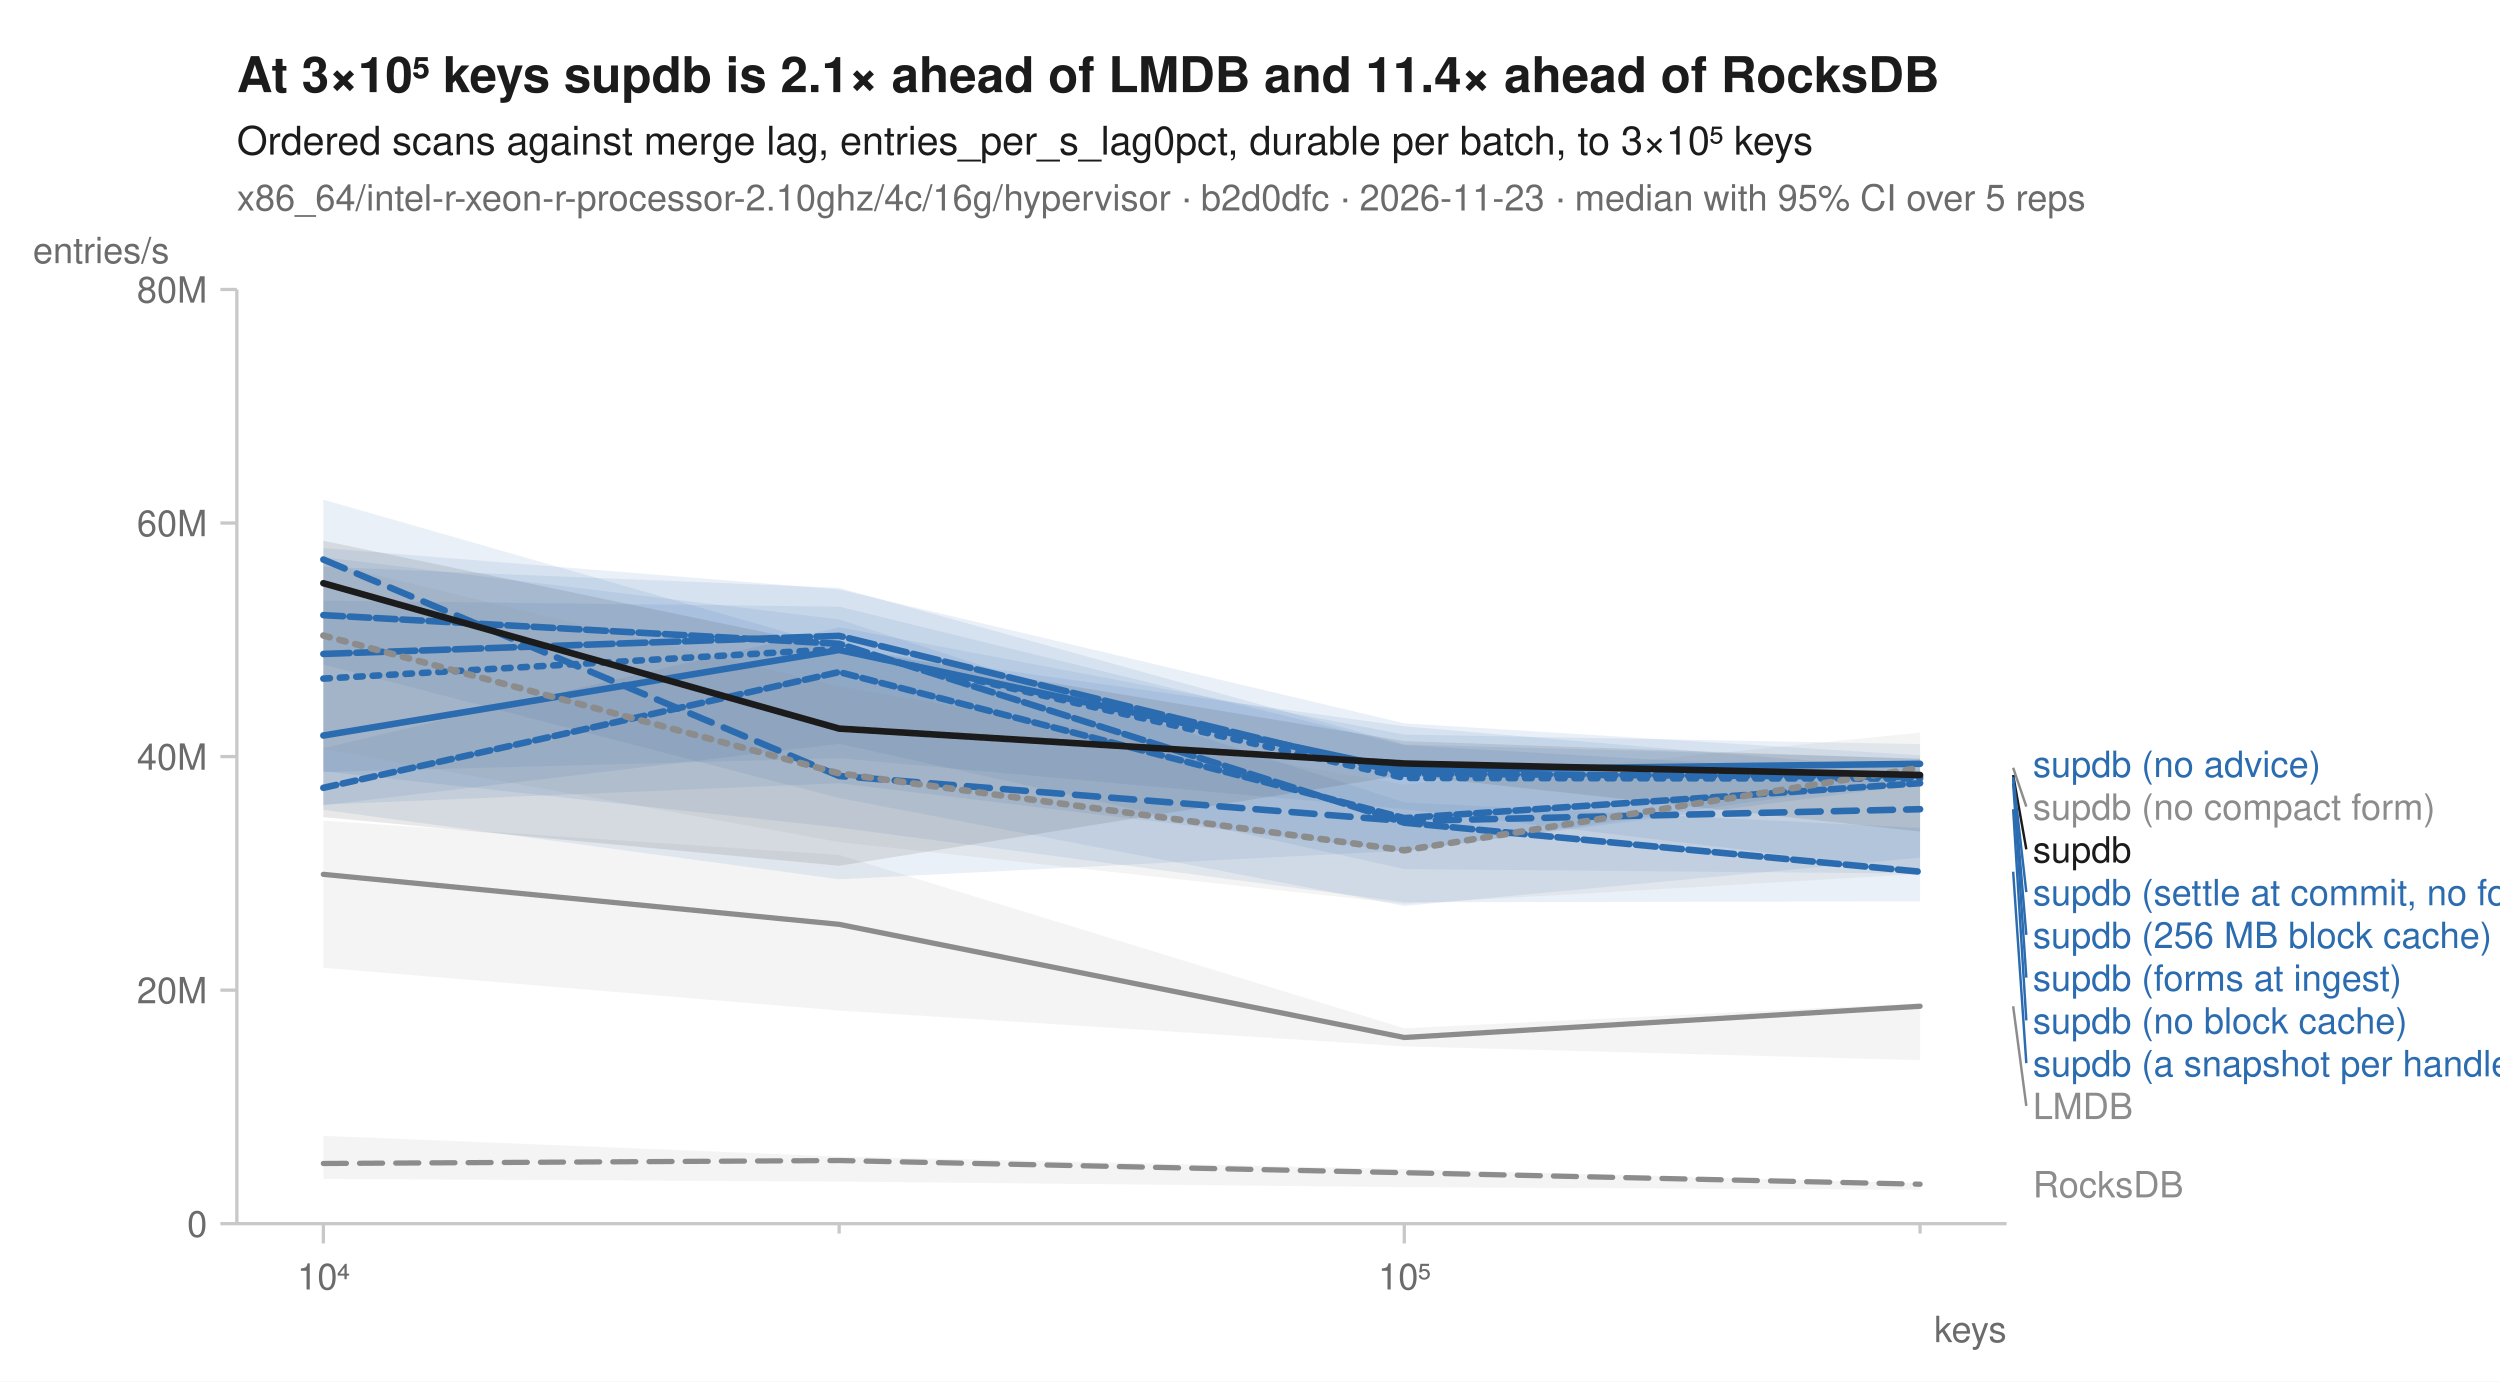
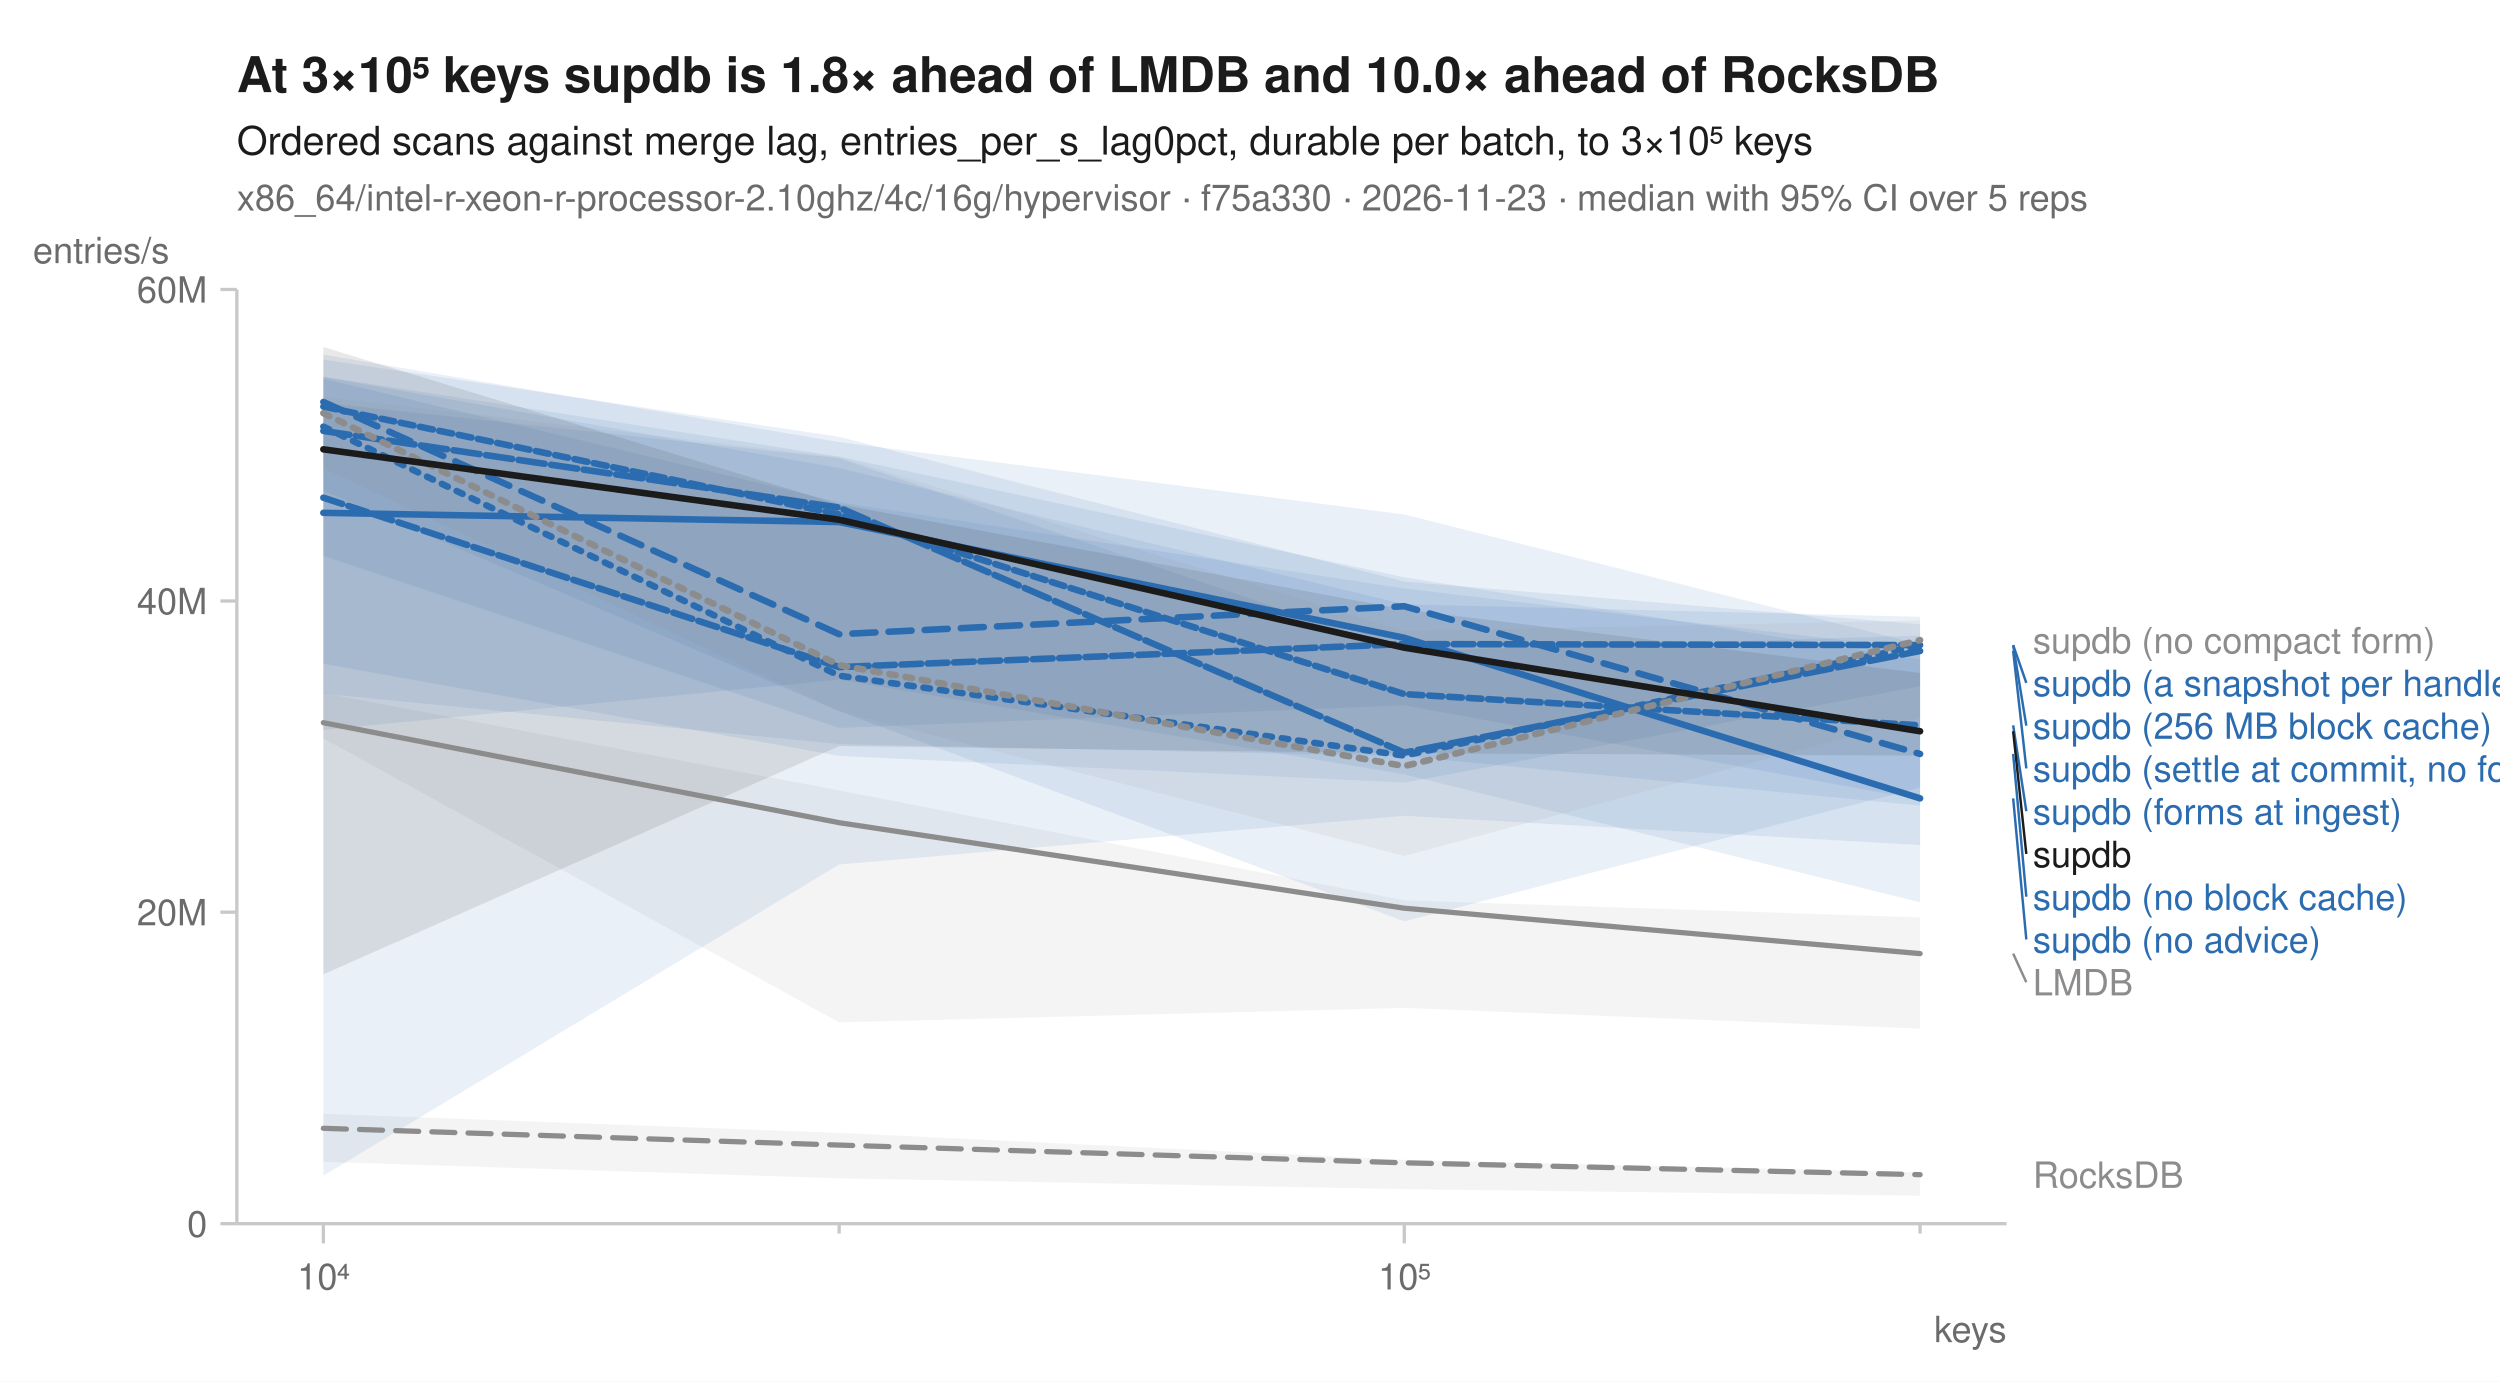
<svg xmlns="http://www.w3.org/2000/svg" width="760" height="420" viewBox="0 0 760 420" font-family="-apple-system, BlinkMacSystemFont, 'Segoe UI', Helvetica, Arial, sans-serif" fill="#1b1b1b">
  <rect width="760" height="420" fill="white" />
-   <text x="72" y="28" font-size="15" font-weight="600">At 3×10⁵ keys supdb is 2.1× ahead of LMDB and 11.4× ahead of RocksDB</text>
+   <text x="72" y="28" font-size="15" font-weight="600">At 3×10⁵ keys supdb is 1.8× ahead of LMDB and 10.0× ahead of RocksDB</text>
  <text x="72" y="47" font-size="12">Ordered scans against merge lag, entries_per_s_lag0pct, durable per batch, to 3×10⁵ keys</text>
-   <text x="72" y="64" font-size="11" fill="#6b6b6b">x86_64/intel-r-xeon-r-processor-2.10ghz/4c/16g/hypervisor · b2d0dfc · 2026-11-23 · median with 95% CI over 5 reps</text>
+   <text x="72" y="64" font-size="11" fill="#6b6b6b">x86_64/intel-r-xeon-r-processor-2.10ghz/4c/16g/hypervisor · f75a330 · 2026-11-23 · median with 95% CI over 5 reps</text>
  <line x1="72" y1="372" x2="610" y2="372" stroke="#c8c8c8" stroke-width="1" />
  <line x1="72" y1="88" x2="72" y2="372" stroke="#c8c8c8" stroke-width="1" />
  <line x1="98.3" y1="372" x2="98.3" y2="378" stroke="#c8c8c8" stroke-width="1" />
  <text x="98.3" y="392" font-size="11" text-anchor="middle" fill="#6b6b6b">10⁴</text>
  <line x1="255.1" y1="372" x2="255.1" y2="375" stroke="#c8c8c8" stroke-width="1" />
  <line x1="426.9" y1="372" x2="426.9" y2="378" stroke="#c8c8c8" stroke-width="1" />
  <text x="426.9" y="392" font-size="11" text-anchor="middle" fill="#6b6b6b">10⁵</text>
  <line x1="583.7" y1="372" x2="583.7" y2="375" stroke="#c8c8c8" stroke-width="1" />
  <text x="610" y="408" font-size="11" text-anchor="end" fill="#6b6b6b">keys</text>
  <line x1="67" y1="372.0" x2="72" y2="372.0" stroke="#c8c8c8" stroke-width="1" />
  <text x="63" y="376.0" font-size="11" text-anchor="end" fill="#6b6b6b">0</text>
-   <line x1="67" y1="301.0" x2="72" y2="301.0" stroke="#c8c8c8" stroke-width="1" />
-   <text x="63" y="305.0" font-size="11" text-anchor="end" fill="#6b6b6b">20M</text>
-   <line x1="67" y1="230.0" x2="72" y2="230.0" stroke="#c8c8c8" stroke-width="1" />
-   <text x="63" y="234.0" font-size="11" text-anchor="end" fill="#6b6b6b">40M</text>
-   <line x1="67" y1="159.0" x2="72" y2="159.0" stroke="#c8c8c8" stroke-width="1" />
-   <text x="63" y="163.0" font-size="11" text-anchor="end" fill="#6b6b6b">60M</text>
+   <line x1="67" y1="277.3" x2="72" y2="277.3" stroke="#c8c8c8" stroke-width="1" />
+   <text x="63" y="281.3" font-size="11" text-anchor="end" fill="#6b6b6b">20M</text>
+   <line x1="67" y1="182.7" x2="72" y2="182.7" stroke="#c8c8c8" stroke-width="1" />
+   <text x="63" y="186.7" font-size="11" text-anchor="end" fill="#6b6b6b">40M</text>
  <line x1="67" y1="88.0" x2="72" y2="88.0" stroke="#c8c8c8" stroke-width="1" />
-   <text x="63" y="92.0" font-size="11" text-anchor="end" fill="#6b6b6b">80M</text>
+   <text x="63" y="92.0" font-size="11" text-anchor="end" fill="#6b6b6b">60M</text>
  <text x="10" y="80" font-size="11" text-anchor="start" fill="#6b6b6b">entries/s</text>
-   <path d="M98.3,345.3 L255.1,351.6 L426.9,355.4 L583.7,359.7 L583.7,361.7 L426.9,360.9 L255.1,359.2 L98.3,358.4 Z" fill="#8c8c8c" fill-opacity="0.10" />
-   <path d="M98.3,249.5 L255.1,259.9 L426.9,312.6 L583.7,305.0 L583.7,322.3 L426.9,318.1 L255.1,307.2 L98.3,294.2 Z" fill="#8c8c8c" fill-opacity="0.10" />
-   <path d="M98.3,182.6 L255.1,184.4 L426.9,226.5 L583.7,235.6 L583.7,264.8 L426.9,246.0 L255.1,230.5 L98.3,234.7 Z" fill="#2b6cb0" fill-opacity="0.10" />
-   <path d="M98.3,151.9 L255.1,196.8 L426.9,220.8 L583.7,234.1 L583.7,260.7 L426.9,275.4 L255.1,242.6 L98.3,202.0 Z" fill="#2b6cb0" fill-opacity="0.10" />
-   <path d="M98.3,172.3 L255.1,178.7 L426.9,226.3 L583.7,230.6 L583.7,236.5 L426.9,258.9 L255.1,238.1 L98.3,244.6 Z" fill="#2b6cb0" fill-opacity="0.10" />
-   <path d="M98.3,169.4 L255.1,188.3 L426.9,243.9 L583.7,251.7 L583.7,274.0 L426.9,274.3 L255.1,251.6 L98.3,234.5 Z" fill="#2b6cb0" fill-opacity="0.10" />
-   <path d="M98.3,166.6 L255.1,179.2 L426.9,219.9 L583.7,229.6 L583.7,238.4 L426.9,258.6 L255.1,267.3 L98.3,246.2 Z" fill="#2b6cb0" fill-opacity="0.10" />
-   <path d="M98.3,227.4 L255.1,190.7 L426.9,223.3 L583.7,226.2 L583.7,265.6 L426.9,264.2 L255.1,226.1 L98.3,244.8 Z" fill="#2b6cb0" fill-opacity="0.10" />
-   <path d="M98.3,171.0 L255.1,208.7 L426.9,238.5 L583.7,222.7 L583.7,265.7 L426.9,274.8 L255.1,256.0 L98.3,227.7 Z" fill="#8c8c8c" fill-opacity="0.10" />
-   <path d="M98.3,164.4 L255.1,196.9 L426.9,225.3 L583.7,230.7 L583.7,252.8 L426.9,235.6 L255.1,263.2 L98.3,248.4 Z" fill="#1b1b1b" fill-opacity="0.10" />
-   <path d="M98.3,353.7 L255.1,352.8 L426.9,356.5 L583.7,360.0 " fill="none" stroke="#8c8c8c" stroke-width="1.6" stroke-linejoin="round" stroke-linecap="round" stroke-dasharray="7,4" />
-   <path d="M98.3,265.8 L255.1,281.0 L426.9,315.4 L583.7,305.9 " fill="none" stroke="#8c8c8c" stroke-width="1.6" stroke-linejoin="round" stroke-linecap="round" />
-   <path d="M98.3,206.3 L255.1,197.3 L426.9,236.5 L583.7,236.7 " fill="none" stroke="#2b6cb0" stroke-width="2" stroke-linejoin="round" stroke-linecap="round" stroke-dasharray="2,3" />
-   <path d="M98.3,170.1 L255.1,235.9 L426.9,249.6 L583.7,246.0 " fill="none" stroke="#2b6cb0" stroke-width="2" stroke-linejoin="round" stroke-linecap="round" stroke-dasharray="7,4" />
-   <path d="M98.3,223.6 L255.1,197.6 L426.9,234.1 L583.7,232.2 " fill="none" stroke="#2b6cb0" stroke-width="2" stroke-linejoin="round" stroke-linecap="round" />
-   <path d="M98.3,187.0 L255.1,195.7 L426.9,250.1 L583.7,265.0 " fill="none" stroke="#2b6cb0" stroke-width="2" stroke-linejoin="round" stroke-linecap="round" stroke-dasharray="6,2" />
-   <path d="M98.3,198.8 L255.1,193.3 L426.9,235.2 L583.7,236.2 " fill="none" stroke="#2b6cb0" stroke-width="2" stroke-linejoin="round" stroke-linecap="round" stroke-dasharray="8,2" />
-   <path d="M98.3,239.5 L255.1,204.3 L426.9,248.7 L583.7,238.1 " fill="none" stroke="#2b6cb0" stroke-width="2" stroke-linejoin="round" stroke-linecap="round" stroke-dasharray="4,2" />
-   <path d="M98.3,193.2 L255.1,235.1 L426.9,258.5 L583.7,233.4 " fill="none" stroke="#8c8c8c" stroke-width="2" stroke-linejoin="round" stroke-linecap="round" stroke-dasharray="2,3" />
-   <path d="M98.3,177.3 L255.1,221.5 L426.9,232.1 L583.7,235.6 " fill="none" stroke="#1b1b1b" stroke-width="2" stroke-linejoin="round" stroke-linecap="round" />
-   <text x="618.0" y="236.2" font-size="11" fill="#2b6cb0">supdb (no advice)</text>
-   <line x1="612.0" y1="233.4" x2="616.0" y2="245.2" stroke="#8c8c8c" stroke-width="0.75" />
-   <text x="618.0" y="249.2" font-size="11" fill="#8c8c8c">supdb (no compact form)</text>
-   <line x1="612.0" y1="235.6" x2="616.0" y2="258.2" stroke="#1b1b1b" stroke-width="0.75" />
-   <text x="618.0" y="262.2" font-size="11" fill="#1b1b1b">supdb</text>
-   <line x1="612.0" y1="236.2" x2="616.0" y2="271.2" stroke="#2b6cb0" stroke-width="0.75" />
-   <text x="618.0" y="275.2" font-size="11" fill="#2b6cb0">supdb (settle at commit, no forms)</text>
-   <line x1="612.0" y1="236.7" x2="616.0" y2="284.2" stroke="#2b6cb0" stroke-width="0.75" />
-   <text x="618.0" y="288.2" font-size="11" fill="#2b6cb0">supdb (256 MB block cache)</text>
-   <line x1="612.0" y1="238.1" x2="616.0" y2="297.2" stroke="#2b6cb0" stroke-width="0.75" />
-   <text x="618.0" y="301.2" font-size="11" fill="#2b6cb0">supdb (forms at ingest)</text>
-   <line x1="612.0" y1="246.0" x2="616.0" y2="310.2" stroke="#2b6cb0" stroke-width="0.75" />
-   <text x="618.0" y="314.2" font-size="11" fill="#2b6cb0">supdb (no block cache)</text>
-   <line x1="612.0" y1="265.0" x2="616.0" y2="323.2" stroke="#2b6cb0" stroke-width="0.75" />
-   <text x="618.0" y="327.2" font-size="11" fill="#2b6cb0">supdb (a snapshot per handle)</text>
-   <line x1="612.0" y1="305.9" x2="616.0" y2="336.2" stroke="#8c8c8c" stroke-width="0.75" />
-   <text x="618.0" y="340.2" font-size="11" fill="#8c8c8c">LMDB</text>
-   <text x="618.0" y="364.0" font-size="11" fill="#8c8c8c">RocksDB</text>
+   <path d="M98.3,338.6 L255.1,344.4 L426.9,352.6 L583.7,356.4 L583.7,363.5 L426.9,361.5 L255.1,358.2 L98.3,353.2 Z" fill="#8c8c8c" fill-opacity="0.10" />
+   <path d="M98.3,210.7 L255.1,240.3 L426.9,273.7 L583.7,278.9 L583.7,312.7 L426.9,306.4 L255.1,310.8 L98.3,224.5 Z" fill="#8c8c8c" fill-opacity="0.10" />
+   <path d="M98.3,122.5 L255.1,139.3 L426.9,198.0 L583.7,193.2 L583.7,239.4 L426.9,280.1 L255.1,216.2 L98.3,149.2 Z" fill="#2b6cb0" fill-opacity="0.10" />
+   <path d="M98.3,107.8 L255.1,134.4 L426.9,156.4 L583.7,195.9 L583.7,243.1 L426.9,214.4 L255.1,221.3 L98.3,169.0 Z" fill="#2b6cb0" fill-opacity="0.10" />
+   <path d="M98.3,115.1 L255.1,152.7 L426.9,178.9 L583.7,197.4 L583.7,274.3 L426.9,235.4 L255.1,206.6 L98.3,221.9 Z" fill="#2b6cb0" fill-opacity="0.10" />
+   <path d="M98.3,114.6 L255.1,142.3 L426.9,183.7 L583.7,187.5 L583.7,208.6 L426.9,237.9 L255.1,229.8 L98.3,201.8 Z" fill="#2b6cb0" fill-opacity="0.10" />
+   <path d="M98.3,109.3 L255.1,132.8 L426.9,176.8 L583.7,189.8 L583.7,256.9 L426.9,248.0 L255.1,262.8 L98.3,357.4 Z" fill="#2b6cb0" fill-opacity="0.10" />
+   <path d="M98.3,114.5 L255.1,138.8 L426.9,175.5 L583.7,200.5 L583.7,244.9 L426.9,229.9 L255.1,226.2 L98.3,210.9 Z" fill="#2b6cb0" fill-opacity="0.10" />
+   <path d="M98.3,120.6 L255.1,139.0 L426.9,191.8 L583.7,188.6 L583.7,218.2 L426.9,260.2 L255.1,216.2 L98.3,142.3 Z" fill="#8c8c8c" fill-opacity="0.10" />
+   <path d="M98.3,105.5 L255.1,153.3 L426.9,185.3 L583.7,204.6 L583.7,229.7 L426.9,229.0 L255.1,226.8 L98.3,296.2 Z" fill="#1b1b1b" fill-opacity="0.10" />
+   <path d="M98.3,343.0 L255.1,348.1 L426.9,353.5 L583.7,357.1 " fill="none" stroke="#8c8c8c" stroke-width="1.6" stroke-linejoin="round" stroke-linecap="round" stroke-dasharray="7,4" />
+   <path d="M98.3,219.7 L255.1,250.1 L426.9,276.1 L583.7,289.9 " fill="none" stroke="#8c8c8c" stroke-width="1.6" stroke-linejoin="round" stroke-linecap="round" />
+   <path d="M98.3,129.7 L255.1,205.4 L426.9,229.7 L583.7,196.2 " fill="none" stroke="#2b6cb0" stroke-width="2" stroke-linejoin="round" stroke-linecap="round" stroke-dasharray="2,3" />
+   <path d="M98.3,122.2 L255.1,192.8 L426.9,184.3 L583.7,229.2 " fill="none" stroke="#2b6cb0" stroke-width="2" stroke-linejoin="round" stroke-linecap="round" stroke-dasharray="7,4" />
+   <path d="M98.3,155.9 L255.1,158.7 L426.9,193.9 L583.7,242.7 " fill="none" stroke="#2b6cb0" stroke-width="2" stroke-linejoin="round" stroke-linecap="round" />
+   <path d="M98.3,151.3 L255.1,202.8 L426.9,195.8 L583.7,196.1 " fill="none" stroke="#2b6cb0" stroke-width="2" stroke-linejoin="round" stroke-linecap="round" stroke-dasharray="6,2" />
+   <path d="M98.3,131.0 L255.1,154.3 L426.9,228.8 L583.7,197.9 " fill="none" stroke="#2b6cb0" stroke-width="2" stroke-linejoin="round" stroke-linecap="round" stroke-dasharray="8,2" />
+   <path d="M98.3,123.6 L255.1,156.4 L426.9,211.0 L583.7,220.5 " fill="none" stroke="#2b6cb0" stroke-width="2" stroke-linejoin="round" stroke-linecap="round" stroke-dasharray="4,2" />
+   <path d="M98.3,125.6 L255.1,202.2 L426.9,232.9 L583.7,194.6 " fill="none" stroke="#8c8c8c" stroke-width="2" stroke-linejoin="round" stroke-linecap="round" stroke-dasharray="2,3" />
+   <path d="M98.3,136.6 L255.1,158.0 L426.9,196.9 L583.7,222.3 " fill="none" stroke="#1b1b1b" stroke-width="2" stroke-linejoin="round" stroke-linecap="round" />
+   <text x="618.0" y="198.6" font-size="11" fill="#8c8c8c">supdb (no compact form)</text>
+   <line x1="612.0" y1="196.1" x2="616.0" y2="207.6" stroke="#2b6cb0" stroke-width="0.75" />
+   <text x="618.0" y="211.6" font-size="11" fill="#2b6cb0">supdb (a snapshot per handle)</text>
+   <line x1="612.0" y1="196.2" x2="616.0" y2="220.6" stroke="#2b6cb0" stroke-width="0.75" />
+   <text x="618.0" y="224.6" font-size="11" fill="#2b6cb0">supdb (256 MB block cache)</text>
+   <line x1="612.0" y1="197.9" x2="616.0" y2="233.6" stroke="#2b6cb0" stroke-width="0.75" />
+   <text x="618.0" y="237.6" font-size="11" fill="#2b6cb0">supdb (settle at commit, no forms)</text>
+   <line x1="612.0" y1="220.5" x2="616.0" y2="246.6" stroke="#2b6cb0" stroke-width="0.75" />
+   <text x="618.0" y="250.6" font-size="11" fill="#2b6cb0">supdb (forms at ingest)</text>
+   <line x1="612.0" y1="222.3" x2="616.0" y2="259.6" stroke="#1b1b1b" stroke-width="0.75" />
+   <text x="618.0" y="263.6" font-size="11" fill="#1b1b1b">supdb</text>
+   <line x1="612.0" y1="229.2" x2="616.0" y2="272.6" stroke="#2b6cb0" stroke-width="0.75" />
+   <text x="618.0" y="276.6" font-size="11" fill="#2b6cb0">supdb (no block cache)</text>
+   <line x1="612.0" y1="242.7" x2="616.0" y2="285.6" stroke="#2b6cb0" stroke-width="0.75" />
+   <text x="618.0" y="289.6" font-size="11" fill="#2b6cb0">supdb (no advice)</text>
+   <line x1="612.0" y1="289.9" x2="616.0" y2="298.6" stroke="#8c8c8c" stroke-width="0.75" />
+   <text x="618.0" y="302.6" font-size="11" fill="#8c8c8c">LMDB</text>
+   <text x="618.0" y="361.1" font-size="11" fill="#8c8c8c">RocksDB</text>
</svg>
